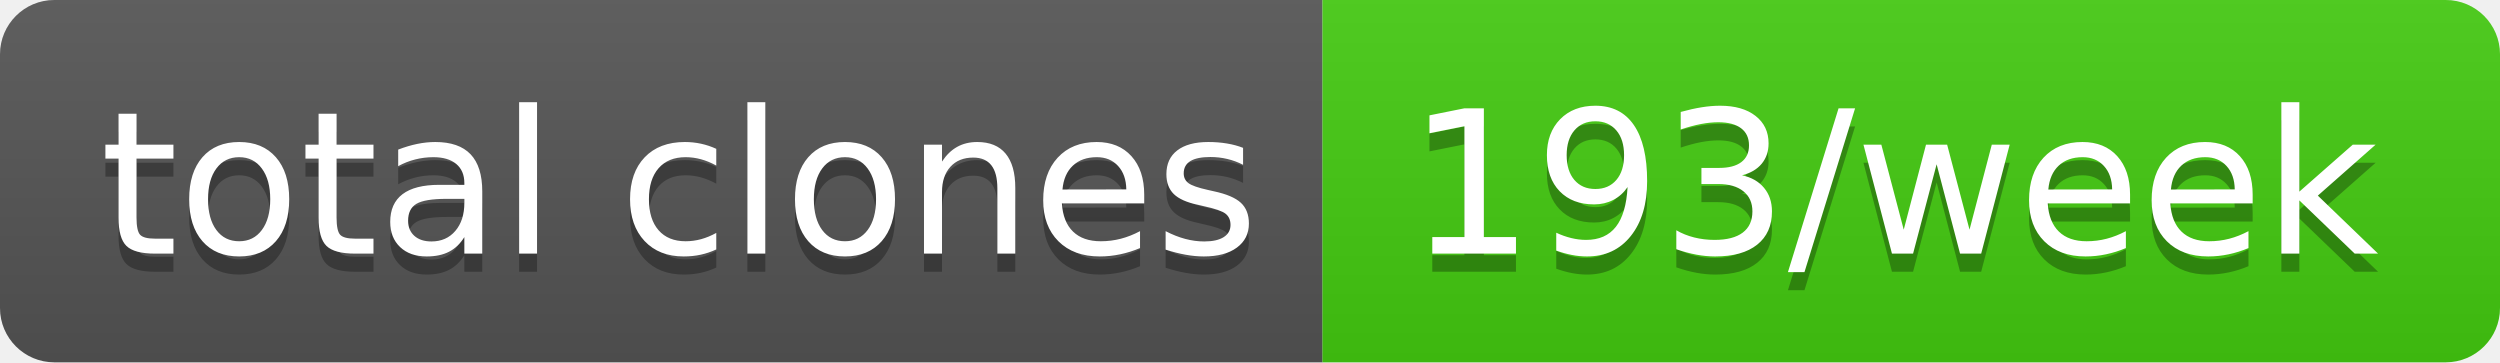
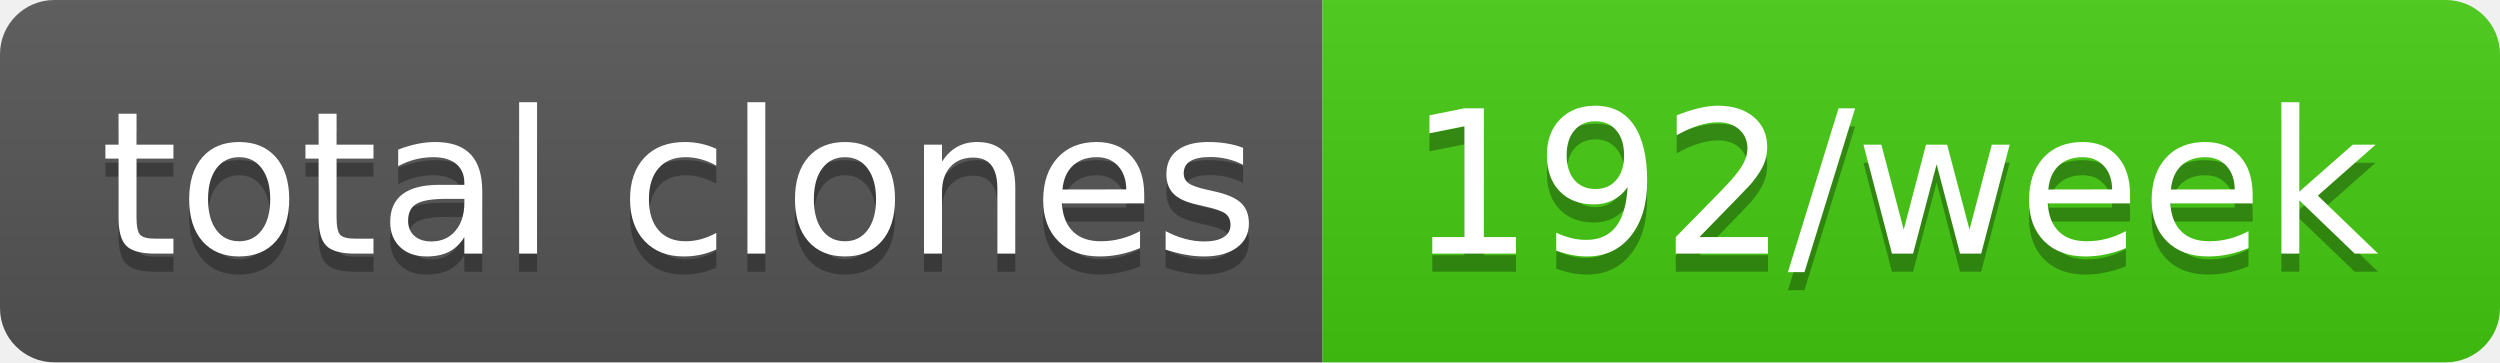
- <svg xmlns="http://www.w3.org/2000/svg" width="138" height="20" role="img" aria-label="total clones: 193/week">
+ <svg xmlns="http://www.w3.org/2000/svg" width="138" height="20" role="img" aria-label="total clones: 192/week">
  <linearGradient id="s" x2="0" y2="100%">
    <stop offset="0" stop-color="#bbb" stop-opacity=".1" />
    <stop offset="1" stop-opacity=".1" />
  </linearGradient>
  <clipPath id="r">
    <rect width="138" height="20" rx="3" fill="#fff" />
  </clipPath>
  <g clip-path="url(#r)">
    <rect width="73" height="20" fill="#555" />
    <rect x="73" width="65" height="20" fill="#4c1" />
    <rect width="138" height="20" fill="url(#s)" />
  </g>
  <g fill="#fff" text-anchor="middle" font-family="Verdana,Geneva,DejaVu Sans,sans-serif" text-rendering="geometricPrecision" font-size="110">
    <text aria-hidden="true" x="375" y="150" fill="#010101" fill-opacity=".3" transform="scale(.1)" textLength="630">total clones</text>
    <text x="375" y="140" transform="scale(.1)" fill="#fff" textLength="630">total clones</text>
-     <text aria-hidden="true" x="1045" y="150" fill="#010101" fill-opacity=".3" transform="scale(.1)" textLength="550">193/week</text>
-     <text x="1045" y="140" transform="scale(.1)" fill="#fff" textLength="550">193/week</text>
+     <text aria-hidden="true" x="1045" y="150" fill="#010101" fill-opacity=".3" transform="scale(.1)" textLength="550">192/week</text>
+     <text x="1045" y="140" transform="scale(.1)" fill="#fff" textLength="550">192/week</text>
  </g>
</svg>
